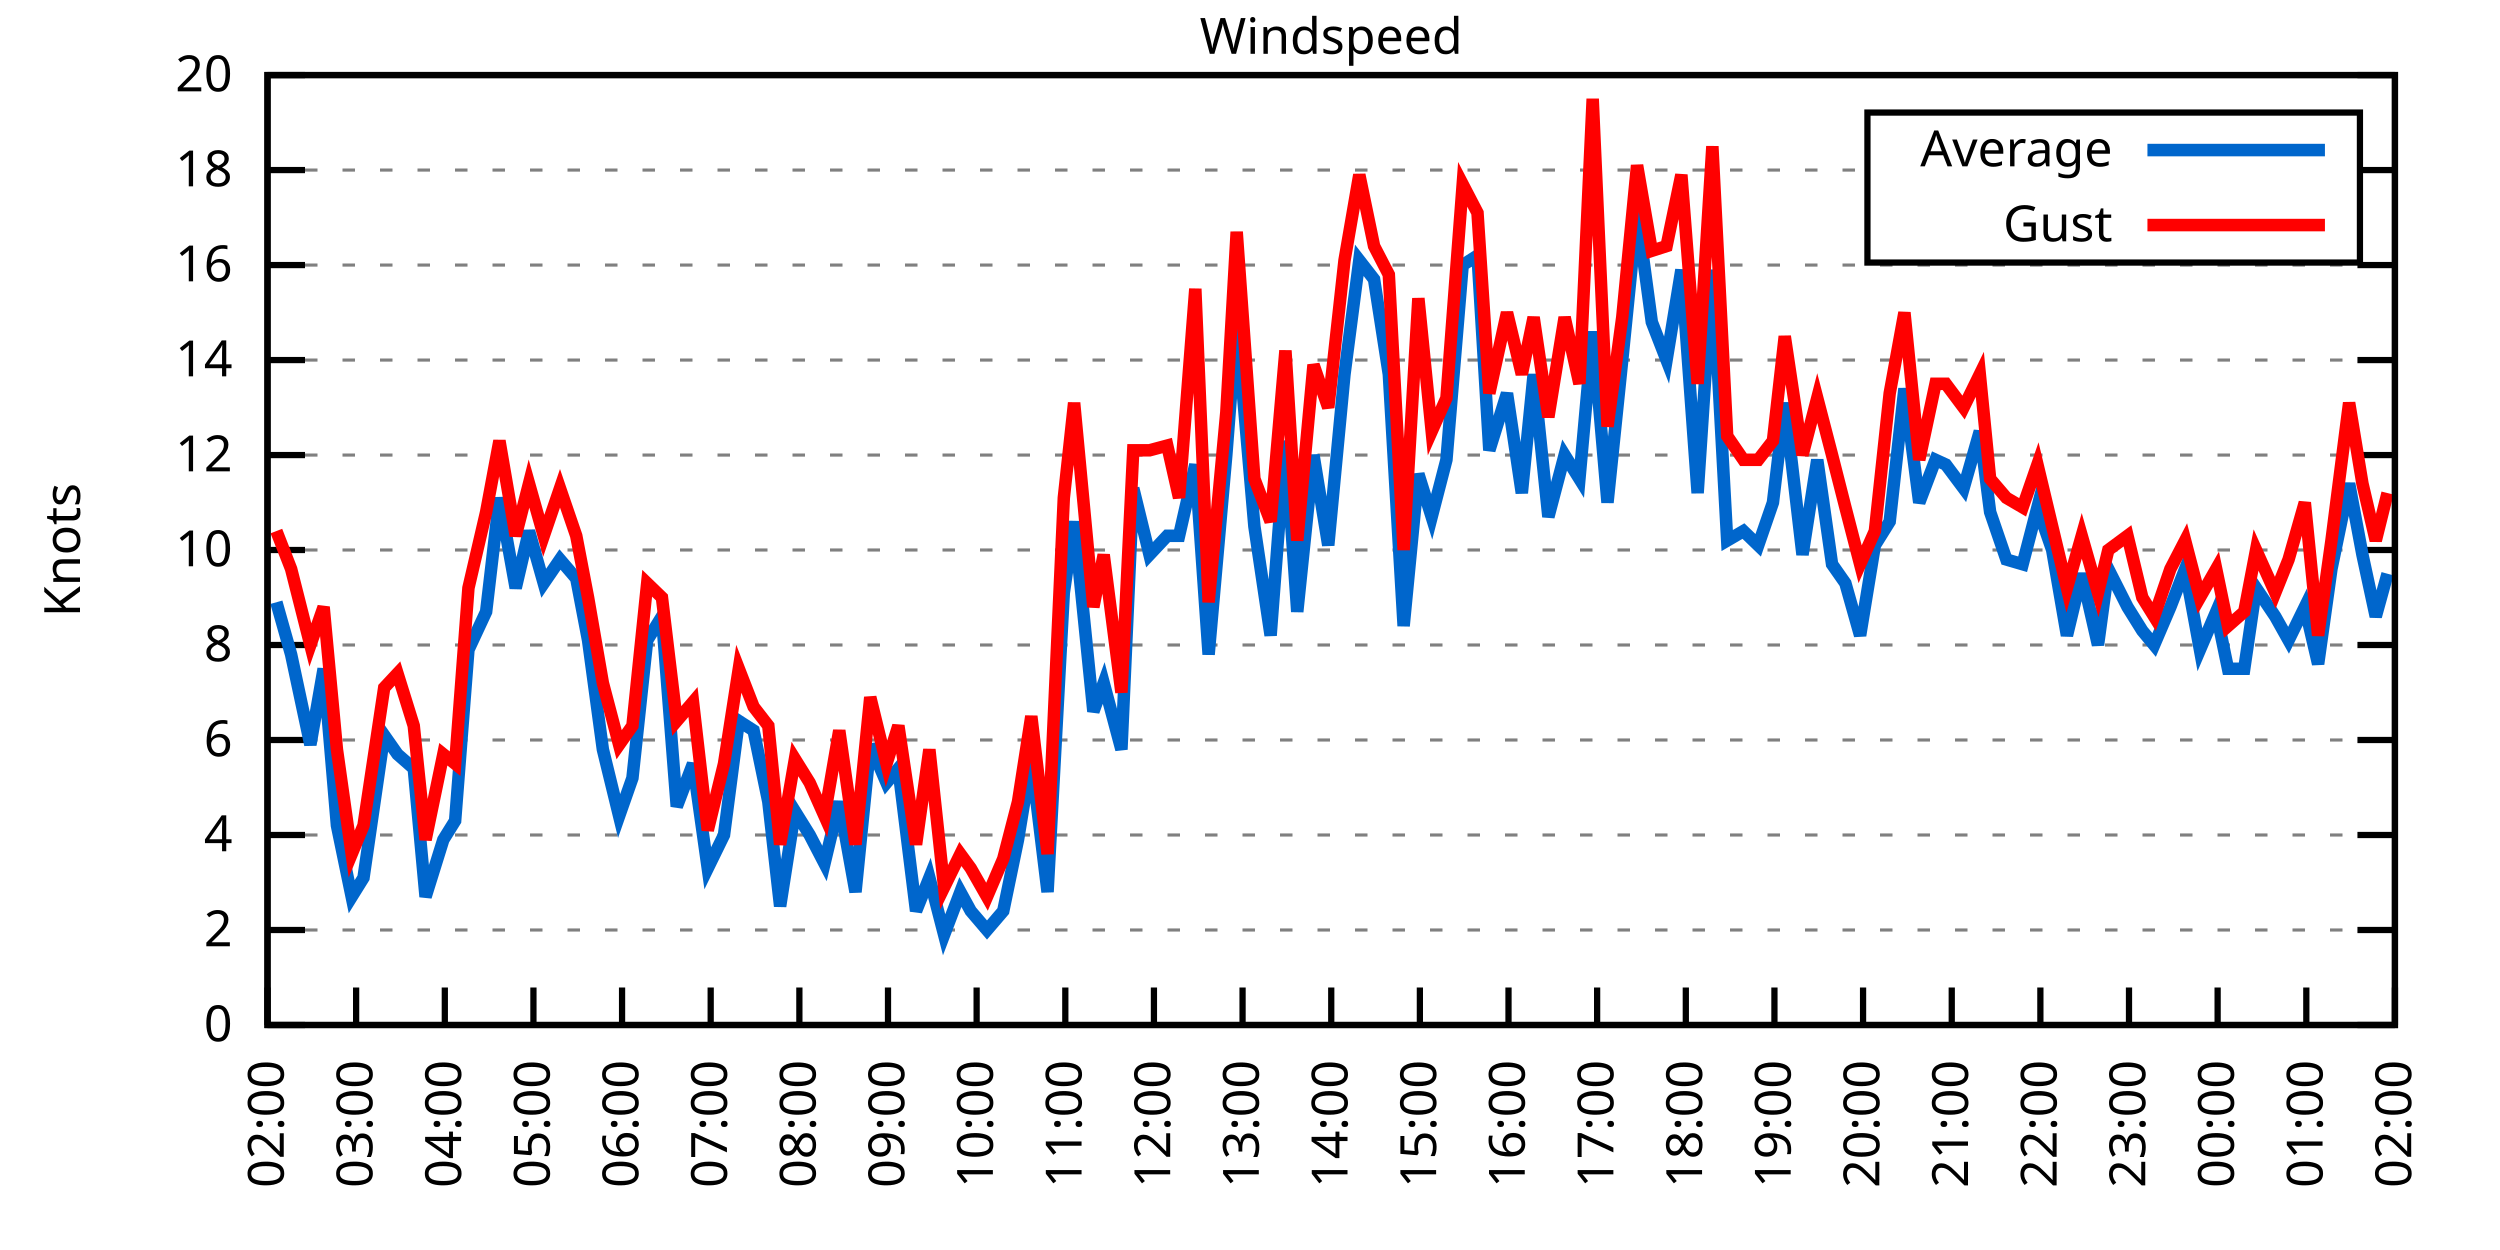
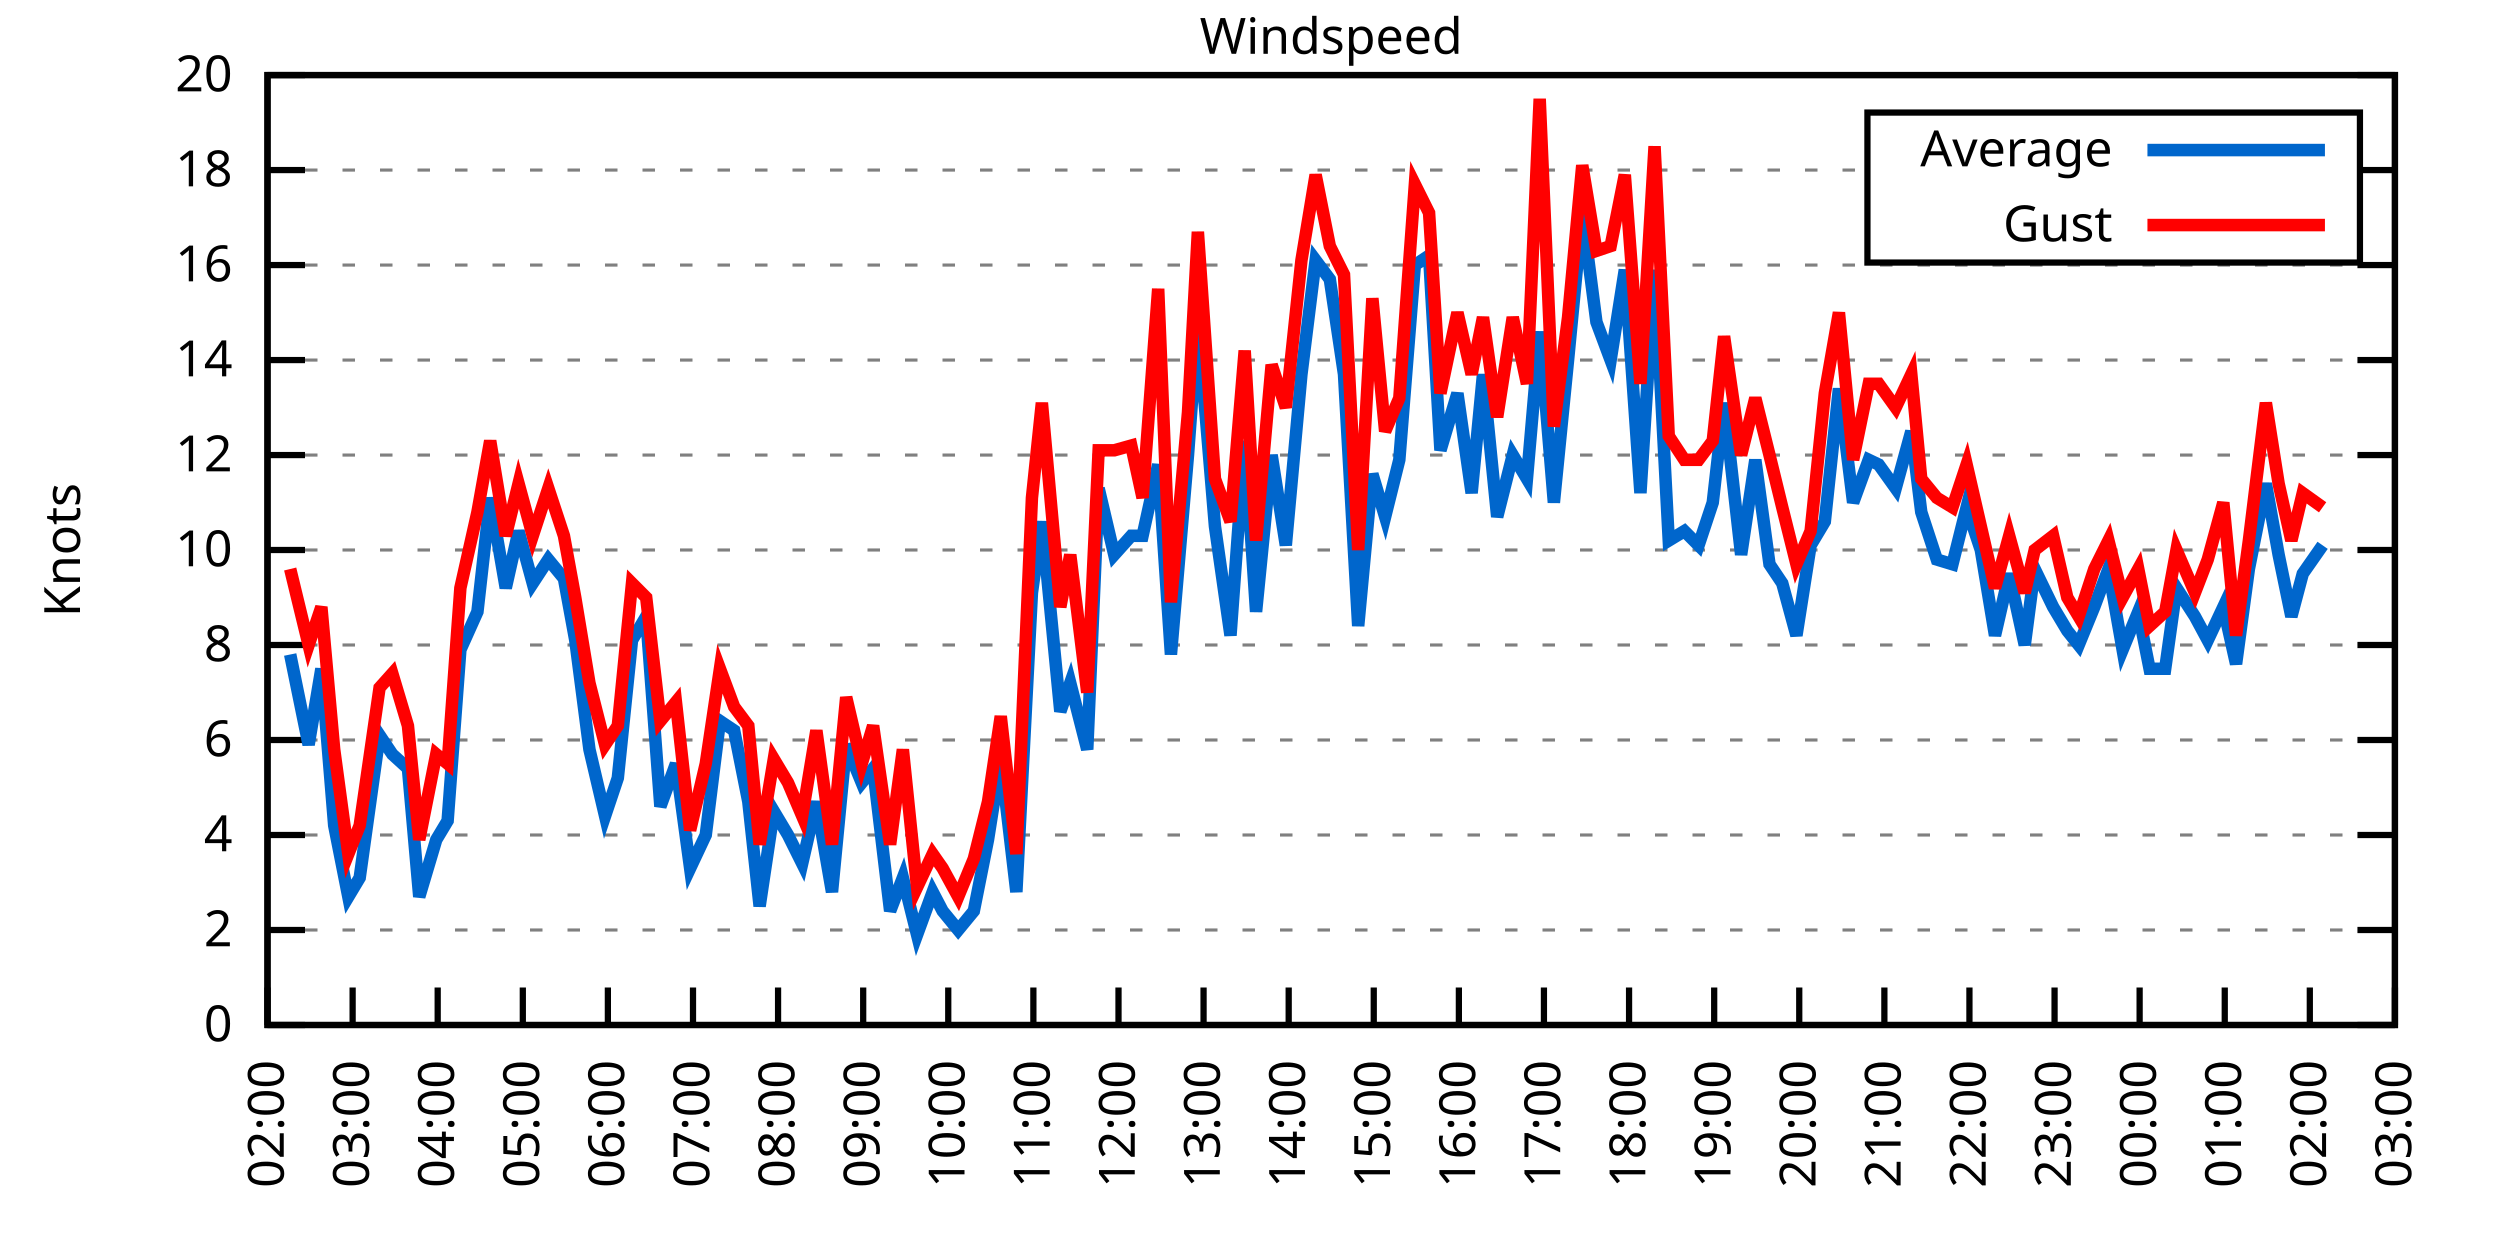
<svg xmlns="http://www.w3.org/2000/svg" xmlns:xlink="http://www.w3.org/1999/xlink" width="400" height="200" viewBox="0 0 400 200">
  <g id="gnuplot_canvas">
    <rect x="0" y="0" width="400" height="200" fill="none" />
    <defs>
      <circle id="gpDot" r="0.5" stroke-width="0.5" stroke="currentColor" />
      <path id="gpPt0" stroke-width="0.333" stroke="currentColor" d="M-1,0 h2 M0,-1 v2" />
      <path id="gpPt1" stroke-width="0.333" stroke="currentColor" d="M-1,-1 L1,1 M1,-1 L-1,1" />
      <path id="gpPt2" stroke-width="0.333" stroke="currentColor" d="M-1,0 L1,0 M0,-1 L0,1 M-1,-1 L1,1 M-1,1 L1,-1" />
      <rect id="gpPt3" stroke-width="0.333" stroke="currentColor" x="-1" y="-1" width="2" height="2" />
      <rect id="gpPt4" stroke-width="0.333" stroke="currentColor" fill="currentColor" x="-1" y="-1" width="2" height="2" />
      <circle id="gpPt5" stroke-width="0.333" stroke="currentColor" cx="0" cy="0" r="1" />
      <use xlink:href="#gpPt5" id="gpPt6" fill="currentColor" stroke="none" />
      <path id="gpPt7" stroke-width="0.333" stroke="currentColor" d="M0,-1.33 L-1.33,0.67 L1.33,0.67 z" />
      <use xlink:href="#gpPt7" id="gpPt8" fill="currentColor" stroke="none" />
      <use xlink:href="#gpPt7" id="gpPt9" stroke="currentColor" transform="rotate(180)" />
      <use xlink:href="#gpPt9" id="gpPt10" fill="currentColor" stroke="none" />
      <use xlink:href="#gpPt3" id="gpPt11" stroke="currentColor" transform="rotate(45)" />
      <use xlink:href="#gpPt11" id="gpPt12" fill="currentColor" stroke="none" />
      <path id="gpPt13" stroke-width="0.333" stroke="currentColor" d="M0,1.330 L1.265,0.411 L0.782,-1.067 L-0.782,-1.076 L-1.265,0.411 z" />
      <use xlink:href="#gpPt13" id="gpPt14" fill="currentColor" stroke="none" />
      <filter id="textbox" filterUnits="objectBoundingBox" x="0" y="0" height="1" width="1">
        <feFlood flood-color="white" flood-opacity="1" result="bgnd" />
        <feComposite in="SourceGraphic" in2="bgnd" operator="atop" />
      </filter>
      <filter id="greybox" filterUnits="objectBoundingBox" x="0" y="0" height="1" width="1">
        <feFlood flood-color="lightgrey" flood-opacity="1" result="grey" />
        <feComposite in="SourceGraphic" in2="grey" operator="atop" />
      </filter>
    </defs>
    <g fill="none" color="white" stroke="currentColor" stroke-width="1.00" stroke-linecap="butt" stroke-linejoin="miter">
</g>
    <g fill="none" color="black" stroke="currentColor" stroke-width="1.00" stroke-linecap="butt" stroke-linejoin="miter">
      <g stroke="none" shape-rendering="crispEdges">
        <polygon fill="rgb(255, 255, 255)" points="42.80,164.00 383.18,164.00 383.18,12.02 42.80,12.02 " />
      </g>
    </g>
    <g fill="none" color="black" stroke="currentColor" stroke-width="1.00" stroke-linecap="butt" stroke-linejoin="miter">
</g>
    <g fill="none" color="black" stroke="black" stroke-width="0.50" stroke-linecap="butt" stroke-linejoin="miter">
</g>
    <g fill="none" color="gray" stroke="currentColor" stroke-width="0.50" stroke-linecap="butt" stroke-linejoin="miter">
      <path stroke="gray" stroke-dasharray="2,4" class="gridline" d="M42.80,164.00 L383.19,164.00  " />
    </g>
    <g fill="none" color="gray" stroke="gray" stroke-width="1.00" stroke-linecap="butt" stroke-linejoin="miter">
</g>
    <g fill="none" color="black" stroke="currentColor" stroke-width="1.00" stroke-linecap="butt" stroke-linejoin="miter">
      <path stroke="black" d="M42.80,164.00 L48.80,164.00 M383.19,164.00 L377.19,164.00  " />
      <g transform="translate(37.20,166.60)" stroke="none" fill="black" font-family="Sans" font-size="8.00" text-anchor="end">
        <text>
          <tspan font-family="Sans"> 0</tspan>
        </text>
      </g>
    </g>
    <g fill="none" color="black" stroke="currentColor" stroke-width="1.00" stroke-linecap="butt" stroke-linejoin="miter">
</g>
    <g fill="none" color="black" stroke="black" stroke-width="0.50" stroke-linecap="butt" stroke-linejoin="miter">
</g>
    <g fill="none" color="gray" stroke="currentColor" stroke-width="0.50" stroke-linecap="butt" stroke-linejoin="miter">
      <path stroke="gray" stroke-dasharray="2,4" class="gridline" d="M42.80,148.80 L383.19,148.80  " />
    </g>
    <g fill="none" color="gray" stroke="gray" stroke-width="1.00" stroke-linecap="butt" stroke-linejoin="miter">
</g>
    <g fill="none" color="black" stroke="currentColor" stroke-width="1.00" stroke-linecap="butt" stroke-linejoin="miter">
      <path stroke="black" d="M42.80,148.80 L48.80,148.80 M383.19,148.80 L377.19,148.80  " />
      <g transform="translate(37.20,151.40)" stroke="none" fill="black" font-family="Sans" font-size="8.00" text-anchor="end">
        <text>
          <tspan font-family="Sans"> 2</tspan>
        </text>
      </g>
    </g>
    <g fill="none" color="black" stroke="currentColor" stroke-width="1.00" stroke-linecap="butt" stroke-linejoin="miter">
</g>
    <g fill="none" color="black" stroke="black" stroke-width="0.50" stroke-linecap="butt" stroke-linejoin="miter">
</g>
    <g fill="none" color="gray" stroke="currentColor" stroke-width="0.50" stroke-linecap="butt" stroke-linejoin="miter">
      <path stroke="gray" stroke-dasharray="2,4" class="gridline" d="M42.80,133.60 L383.19,133.60  " />
    </g>
    <g fill="none" color="gray" stroke="gray" stroke-width="1.00" stroke-linecap="butt" stroke-linejoin="miter">
</g>
    <g fill="none" color="black" stroke="currentColor" stroke-width="1.00" stroke-linecap="butt" stroke-linejoin="miter">
      <path stroke="black" d="M42.80,133.60 L48.80,133.60 M383.19,133.60 L377.19,133.60  " />
      <g transform="translate(37.20,136.20)" stroke="none" fill="black" font-family="Sans" font-size="8.00" text-anchor="end">
        <text>
          <tspan font-family="Sans"> 4</tspan>
        </text>
      </g>
    </g>
    <g fill="none" color="black" stroke="currentColor" stroke-width="1.00" stroke-linecap="butt" stroke-linejoin="miter">
</g>
    <g fill="none" color="black" stroke="black" stroke-width="0.50" stroke-linecap="butt" stroke-linejoin="miter">
</g>
    <g fill="none" color="gray" stroke="currentColor" stroke-width="0.50" stroke-linecap="butt" stroke-linejoin="miter">
      <path stroke="gray" stroke-dasharray="2,4" class="gridline" d="M42.80,118.40 L383.19,118.40  " />
    </g>
    <g fill="none" color="gray" stroke="gray" stroke-width="1.00" stroke-linecap="butt" stroke-linejoin="miter">
</g>
    <g fill="none" color="black" stroke="currentColor" stroke-width="1.00" stroke-linecap="butt" stroke-linejoin="miter">
      <path stroke="black" d="M42.80,118.40 L48.80,118.40 M383.19,118.40 L377.19,118.40  " />
      <g transform="translate(37.20,121.00)" stroke="none" fill="black" font-family="Sans" font-size="8.00" text-anchor="end">
        <text>
          <tspan font-family="Sans"> 6</tspan>
        </text>
      </g>
    </g>
    <g fill="none" color="black" stroke="currentColor" stroke-width="1.00" stroke-linecap="butt" stroke-linejoin="miter">
</g>
    <g fill="none" color="black" stroke="black" stroke-width="0.50" stroke-linecap="butt" stroke-linejoin="miter">
</g>
    <g fill="none" color="gray" stroke="currentColor" stroke-width="0.50" stroke-linecap="butt" stroke-linejoin="miter">
      <path stroke="gray" stroke-dasharray="2,4" class="gridline" d="M42.80,103.20 L383.19,103.20  " />
    </g>
    <g fill="none" color="gray" stroke="gray" stroke-width="1.00" stroke-linecap="butt" stroke-linejoin="miter">
</g>
    <g fill="none" color="black" stroke="currentColor" stroke-width="1.00" stroke-linecap="butt" stroke-linejoin="miter">
      <path stroke="black" d="M42.80,103.20 L48.80,103.20 M383.19,103.20 L377.19,103.20  " />
      <g transform="translate(37.20,105.80)" stroke="none" fill="black" font-family="Sans" font-size="8.00" text-anchor="end">
        <text>
          <tspan font-family="Sans"> 8</tspan>
        </text>
      </g>
    </g>
    <g fill="none" color="black" stroke="currentColor" stroke-width="1.00" stroke-linecap="butt" stroke-linejoin="miter">
</g>
    <g fill="none" color="black" stroke="black" stroke-width="0.50" stroke-linecap="butt" stroke-linejoin="miter">
</g>
    <g fill="none" color="gray" stroke="currentColor" stroke-width="0.50" stroke-linecap="butt" stroke-linejoin="miter">
      <path stroke="gray" stroke-dasharray="2,4" class="gridline" d="M42.80,88.00 L383.19,88.00  " />
    </g>
    <g fill="none" color="gray" stroke="gray" stroke-width="1.00" stroke-linecap="butt" stroke-linejoin="miter">
</g>
    <g fill="none" color="black" stroke="currentColor" stroke-width="1.00" stroke-linecap="butt" stroke-linejoin="miter">
      <path stroke="black" d="M42.80,88.00 L48.80,88.00 M383.19,88.00 L377.19,88.00  " />
      <g transform="translate(37.20,90.60)" stroke="none" fill="black" font-family="Sans" font-size="8.00" text-anchor="end">
        <text>
          <tspan font-family="Sans"> 10</tspan>
        </text>
      </g>
    </g>
    <g fill="none" color="black" stroke="currentColor" stroke-width="1.00" stroke-linecap="butt" stroke-linejoin="miter">
</g>
    <g fill="none" color="black" stroke="black" stroke-width="0.50" stroke-linecap="butt" stroke-linejoin="miter">
</g>
    <g fill="none" color="gray" stroke="currentColor" stroke-width="0.50" stroke-linecap="butt" stroke-linejoin="miter">
      <path stroke="gray" stroke-dasharray="2,4" class="gridline" d="M42.80,72.81 L383.19,72.81  " />
    </g>
    <g fill="none" color="gray" stroke="gray" stroke-width="1.00" stroke-linecap="butt" stroke-linejoin="miter">
</g>
    <g fill="none" color="black" stroke="currentColor" stroke-width="1.00" stroke-linecap="butt" stroke-linejoin="miter">
      <path stroke="black" d="M42.80,72.81 L48.80,72.81 M383.19,72.81 L377.19,72.81  " />
      <g transform="translate(37.20,75.41)" stroke="none" fill="black" font-family="Sans" font-size="8.00" text-anchor="end">
        <text>
          <tspan font-family="Sans"> 12</tspan>
        </text>
      </g>
    </g>
    <g fill="none" color="black" stroke="currentColor" stroke-width="1.00" stroke-linecap="butt" stroke-linejoin="miter">
</g>
    <g fill="none" color="black" stroke="black" stroke-width="0.50" stroke-linecap="butt" stroke-linejoin="miter">
</g>
    <g fill="none" color="gray" stroke="currentColor" stroke-width="0.50" stroke-linecap="butt" stroke-linejoin="miter">
      <path stroke="gray" stroke-dasharray="2,4" class="gridline" d="M42.80,57.61 L383.19,57.61  " />
    </g>
    <g fill="none" color="gray" stroke="gray" stroke-width="1.00" stroke-linecap="butt" stroke-linejoin="miter">
</g>
    <g fill="none" color="black" stroke="currentColor" stroke-width="1.00" stroke-linecap="butt" stroke-linejoin="miter">
      <path stroke="black" d="M42.80,57.61 L48.80,57.61 M383.19,57.61 L377.19,57.61  " />
      <g transform="translate(37.20,60.21)" stroke="none" fill="black" font-family="Sans" font-size="8.00" text-anchor="end">
        <text>
          <tspan font-family="Sans"> 14</tspan>
        </text>
      </g>
    </g>
    <g fill="none" color="black" stroke="currentColor" stroke-width="1.00" stroke-linecap="butt" stroke-linejoin="miter">
</g>
    <g fill="none" color="black" stroke="black" stroke-width="0.50" stroke-linecap="butt" stroke-linejoin="miter">
</g>
    <g fill="none" color="gray" stroke="currentColor" stroke-width="0.50" stroke-linecap="butt" stroke-linejoin="miter">
      <path stroke="gray" stroke-dasharray="2,4" class="gridline" d="M42.80,42.41 L383.19,42.41  " />
    </g>
    <g fill="none" color="gray" stroke="gray" stroke-width="1.00" stroke-linecap="butt" stroke-linejoin="miter">
</g>
    <g fill="none" color="black" stroke="currentColor" stroke-width="1.00" stroke-linecap="butt" stroke-linejoin="miter">
      <path stroke="black" d="M42.80,42.41 L48.80,42.41 M383.19,42.41 L377.19,42.41  " />
      <g transform="translate(37.20,45.01)" stroke="none" fill="black" font-family="Sans" font-size="8.00" text-anchor="end">
        <text>
          <tspan font-family="Sans"> 16</tspan>
        </text>
      </g>
    </g>
    <g fill="none" color="black" stroke="currentColor" stroke-width="1.00" stroke-linecap="butt" stroke-linejoin="miter">
</g>
    <g fill="none" color="black" stroke="black" stroke-width="0.50" stroke-linecap="butt" stroke-linejoin="miter">
</g>
    <g fill="none" color="gray" stroke="currentColor" stroke-width="0.50" stroke-linecap="butt" stroke-linejoin="miter">
      <path stroke="gray" stroke-dasharray="2,4" class="gridline" d="M42.80,27.21 L298.79,27.21 M377.59,27.21 L383.19,27.21  " />
    </g>
    <g fill="none" color="gray" stroke="gray" stroke-width="1.00" stroke-linecap="butt" stroke-linejoin="miter">
</g>
    <g fill="none" color="black" stroke="currentColor" stroke-width="1.00" stroke-linecap="butt" stroke-linejoin="miter">
      <path stroke="black" d="M42.80,27.21 L48.80,27.21 M383.19,27.21 L377.19,27.21  " />
      <g transform="translate(37.20,29.81)" stroke="none" fill="black" font-family="Sans" font-size="8.00" text-anchor="end">
        <text>
          <tspan font-family="Sans"> 18</tspan>
        </text>
      </g>
    </g>
    <g fill="none" color="black" stroke="currentColor" stroke-width="1.00" stroke-linecap="butt" stroke-linejoin="miter">
</g>
    <g fill="none" color="black" stroke="black" stroke-width="0.50" stroke-linecap="butt" stroke-linejoin="miter">
</g>
    <g fill="none" color="gray" stroke="currentColor" stroke-width="0.50" stroke-linecap="butt" stroke-linejoin="miter">
      <path stroke="gray" stroke-dasharray="2,4" class="gridline" d="M42.80,12.01 L383.19,12.01  " />
    </g>
    <g fill="none" color="gray" stroke="gray" stroke-width="1.00" stroke-linecap="butt" stroke-linejoin="miter">
</g>
    <g fill="none" color="black" stroke="currentColor" stroke-width="1.00" stroke-linecap="butt" stroke-linejoin="miter">
      <path stroke="black" d="M42.80,12.01 L48.80,12.01 M383.19,12.01 L377.19,12.01  " />
      <g transform="translate(37.20,14.61)" stroke="none" fill="black" font-family="Sans" font-size="8.00" text-anchor="end">
        <text>
          <tspan font-family="Sans"> 20</tspan>
        </text>
      </g>
    </g>
    <g fill="none" color="black" stroke="currentColor" stroke-width="1.00" stroke-linecap="butt" stroke-linejoin="miter">
      <path stroke="black" d="M42.80,164.00 L42.80,158.00  " />
      <g transform="translate(45.40,169.60) rotate(270.00)" stroke="none" fill="black" font-family="Sans" font-size="8.00" text-anchor="end">
        <text>
          <tspan font-family="Sans">02:00</tspan>
        </text>
      </g>
    </g>
    <g fill="none" color="black" stroke="currentColor" stroke-width="1.00" stroke-linecap="butt" stroke-linejoin="miter">
-       <path stroke="black" d="M56.98,164.00 L56.98,158.00  " />
-       <g transform="translate(59.58,169.60) rotate(270.00)" stroke="none" fill="black" font-family="Sans" font-size="8.00" text-anchor="end">
+       <path stroke="black" d="M56.42,164.00 L56.42,158.00  " />
+       <g transform="translate(59.02,169.60) rotate(270.00)" stroke="none" fill="black" font-family="Sans" font-size="8.00" text-anchor="end">
        <text>
          <tspan font-family="Sans">03:00</tspan>
        </text>
      </g>
    </g>
    <g fill="none" color="black" stroke="currentColor" stroke-width="1.00" stroke-linecap="butt" stroke-linejoin="miter">
-       <path stroke="black" d="M71.17,164.00 L71.17,158.00  " />
-       <g transform="translate(73.77,169.60) rotate(270.00)" stroke="none" fill="black" font-family="Sans" font-size="8.00" text-anchor="end">
+       <path stroke="black" d="M70.03,164.00 L70.03,158.00  " />
+       <g transform="translate(72.63,169.60) rotate(270.00)" stroke="none" fill="black" font-family="Sans" font-size="8.00" text-anchor="end">
        <text>
          <tspan font-family="Sans">04:00</tspan>
        </text>
      </g>
    </g>
    <g fill="none" color="black" stroke="currentColor" stroke-width="1.00" stroke-linecap="butt" stroke-linejoin="miter">
-       <path stroke="black" d="M85.35,164.00 L85.35,158.00  " />
-       <g transform="translate(87.95,169.60) rotate(270.00)" stroke="none" fill="black" font-family="Sans" font-size="8.00" text-anchor="end">
+       <path stroke="black" d="M83.65,164.00 L83.65,158.00  " />
+       <g transform="translate(86.25,169.60) rotate(270.00)" stroke="none" fill="black" font-family="Sans" font-size="8.00" text-anchor="end">
        <text>
          <tspan font-family="Sans">05:00</tspan>
        </text>
      </g>
    </g>
    <g fill="none" color="black" stroke="currentColor" stroke-width="1.00" stroke-linecap="butt" stroke-linejoin="miter">
-       <path stroke="black" d="M99.53,164.00 L99.53,158.00  " />
-       <g transform="translate(102.13,169.60) rotate(270.00)" stroke="none" fill="black" font-family="Sans" font-size="8.00" text-anchor="end">
+       <path stroke="black" d="M97.26,164.00 L97.26,158.00  " />
+       <g transform="translate(99.86,169.60) rotate(270.00)" stroke="none" fill="black" font-family="Sans" font-size="8.00" text-anchor="end">
        <text>
          <tspan font-family="Sans">06:00</tspan>
        </text>
      </g>
    </g>
    <g fill="none" color="black" stroke="currentColor" stroke-width="1.00" stroke-linecap="butt" stroke-linejoin="miter">
-       <path stroke="black" d="M113.71,164.00 L113.71,158.00  " />
-       <g transform="translate(116.31,169.60) rotate(270.00)" stroke="none" fill="black" font-family="Sans" font-size="8.00" text-anchor="end">
+       <path stroke="black" d="M110.88,164.00 L110.88,158.00  " />
+       <g transform="translate(113.48,169.60) rotate(270.00)" stroke="none" fill="black" font-family="Sans" font-size="8.00" text-anchor="end">
        <text>
          <tspan font-family="Sans">07:00</tspan>
        </text>
      </g>
    </g>
    <g fill="none" color="black" stroke="currentColor" stroke-width="1.00" stroke-linecap="butt" stroke-linejoin="miter">
-       <path stroke="black" d="M127.90,164.00 L127.90,158.00  " />
-       <g transform="translate(130.50,169.60) rotate(270.00)" stroke="none" fill="black" font-family="Sans" font-size="8.00" text-anchor="end">
+       <path stroke="black" d="M124.49,164.00 L124.49,158.00  " />
+       <g transform="translate(127.09,169.60) rotate(270.00)" stroke="none" fill="black" font-family="Sans" font-size="8.00" text-anchor="end">
        <text>
          <tspan font-family="Sans">08:00</tspan>
        </text>
      </g>
    </g>
    <g fill="none" color="black" stroke="currentColor" stroke-width="1.00" stroke-linecap="butt" stroke-linejoin="miter">
-       <path stroke="black" d="M142.08,164.00 L142.08,158.00  " />
-       <g transform="translate(144.68,169.60) rotate(270.00)" stroke="none" fill="black" font-family="Sans" font-size="8.00" text-anchor="end">
+       <path stroke="black" d="M138.11,164.00 L138.11,158.00  " />
+       <g transform="translate(140.71,169.60) rotate(270.00)" stroke="none" fill="black" font-family="Sans" font-size="8.00" text-anchor="end">
        <text>
          <tspan font-family="Sans">09:00</tspan>
        </text>
      </g>
    </g>
    <g fill="none" color="black" stroke="currentColor" stroke-width="1.00" stroke-linecap="butt" stroke-linejoin="miter">
-       <path stroke="black" d="M156.26,164.00 L156.26,158.00  " />
-       <g transform="translate(158.86,169.60) rotate(270.00)" stroke="none" fill="black" font-family="Sans" font-size="8.00" text-anchor="end">
+       <path stroke="black" d="M151.72,164.00 L151.72,158.00  " />
+       <g transform="translate(154.32,169.60) rotate(270.00)" stroke="none" fill="black" font-family="Sans" font-size="8.00" text-anchor="end">
        <text>
          <tspan font-family="Sans">10:00</tspan>
        </text>
      </g>
    </g>
    <g fill="none" color="black" stroke="currentColor" stroke-width="1.00" stroke-linecap="butt" stroke-linejoin="miter">
-       <path stroke="black" d="M170.45,164.00 L170.45,158.00  " />
-       <g transform="translate(173.05,169.60) rotate(270.00)" stroke="none" fill="black" font-family="Sans" font-size="8.00" text-anchor="end">
+       <path stroke="black" d="M165.34,164.00 L165.34,158.00  " />
+       <g transform="translate(167.94,169.60) rotate(270.00)" stroke="none" fill="black" font-family="Sans" font-size="8.00" text-anchor="end">
        <text>
          <tspan font-family="Sans">11:00</tspan>
        </text>
      </g>
    </g>
    <g fill="none" color="black" stroke="currentColor" stroke-width="1.00" stroke-linecap="butt" stroke-linejoin="miter">
-       <path stroke="black" d="M184.63,164.00 L184.63,158.00  " />
-       <g transform="translate(187.23,169.60) rotate(270.00)" stroke="none" fill="black" font-family="Sans" font-size="8.00" text-anchor="end">
+       <path stroke="black" d="M178.96,164.00 L178.96,158.00  " />
+       <g transform="translate(181.56,169.60) rotate(270.00)" stroke="none" fill="black" font-family="Sans" font-size="8.00" text-anchor="end">
        <text>
          <tspan font-family="Sans">12:00</tspan>
        </text>
      </g>
    </g>
    <g fill="none" color="black" stroke="currentColor" stroke-width="1.00" stroke-linecap="butt" stroke-linejoin="miter">
-       <path stroke="black" d="M198.81,164.00 L198.81,158.00  " />
-       <g transform="translate(201.41,169.60) rotate(270.00)" stroke="none" fill="black" font-family="Sans" font-size="8.00" text-anchor="end">
+       <path stroke="black" d="M192.57,164.00 L192.57,158.00  " />
+       <g transform="translate(195.17,169.60) rotate(270.00)" stroke="none" fill="black" font-family="Sans" font-size="8.00" text-anchor="end">
        <text>
          <tspan font-family="Sans">13:00</tspan>
        </text>
      </g>
    </g>
    <g fill="none" color="black" stroke="currentColor" stroke-width="1.00" stroke-linecap="butt" stroke-linejoin="miter">
-       <path stroke="black" d="M213.00,164.00 L213.00,158.00  " />
-       <g transform="translate(215.60,169.60) rotate(270.00)" stroke="none" fill="black" font-family="Sans" font-size="8.00" text-anchor="end">
+       <path stroke="black" d="M206.19,164.00 L206.19,158.00  " />
+       <g transform="translate(208.79,169.60) rotate(270.00)" stroke="none" fill="black" font-family="Sans" font-size="8.00" text-anchor="end">
        <text>
          <tspan font-family="Sans">14:00</tspan>
        </text>
      </g>
    </g>
    <g fill="none" color="black" stroke="currentColor" stroke-width="1.00" stroke-linecap="butt" stroke-linejoin="miter">
-       <path stroke="black" d="M227.18,164.00 L227.18,158.00  " />
-       <g transform="translate(229.78,169.60) rotate(270.00)" stroke="none" fill="black" font-family="Sans" font-size="8.00" text-anchor="end">
+       <path stroke="black" d="M219.80,164.00 L219.80,158.00  " />
+       <g transform="translate(222.40,169.60) rotate(270.00)" stroke="none" fill="black" font-family="Sans" font-size="8.00" text-anchor="end">
        <text>
          <tspan font-family="Sans">15:00</tspan>
        </text>
      </g>
    </g>
    <g fill="none" color="black" stroke="currentColor" stroke-width="1.00" stroke-linecap="butt" stroke-linejoin="miter">
-       <path stroke="black" d="M241.36,164.00 L241.36,158.00  " />
-       <g transform="translate(243.96,169.60) rotate(270.00)" stroke="none" fill="black" font-family="Sans" font-size="8.00" text-anchor="end">
+       <path stroke="black" d="M233.42,164.00 L233.42,158.00  " />
+       <g transform="translate(236.02,169.60) rotate(270.00)" stroke="none" fill="black" font-family="Sans" font-size="8.00" text-anchor="end">
        <text>
          <tspan font-family="Sans">16:00</tspan>
        </text>
      </g>
    </g>
    <g fill="none" color="black" stroke="currentColor" stroke-width="1.00" stroke-linecap="butt" stroke-linejoin="miter">
-       <path stroke="black" d="M255.54,164.00 L255.54,158.00  " />
-       <g transform="translate(258.14,169.60) rotate(270.00)" stroke="none" fill="black" font-family="Sans" font-size="8.00" text-anchor="end">
+       <path stroke="black" d="M247.03,164.00 L247.03,158.00  " />
+       <g transform="translate(249.63,169.60) rotate(270.00)" stroke="none" fill="black" font-family="Sans" font-size="8.00" text-anchor="end">
        <text>
          <tspan font-family="Sans">17:00</tspan>
        </text>
      </g>
    </g>
    <g fill="none" color="black" stroke="currentColor" stroke-width="1.00" stroke-linecap="butt" stroke-linejoin="miter">
-       <path stroke="black" d="M269.73,164.00 L269.73,158.00  " />
-       <g transform="translate(272.33,169.60) rotate(270.00)" stroke="none" fill="black" font-family="Sans" font-size="8.00" text-anchor="end">
+       <path stroke="black" d="M260.65,164.00 L260.65,158.00  " />
+       <g transform="translate(263.25,169.60) rotate(270.00)" stroke="none" fill="black" font-family="Sans" font-size="8.00" text-anchor="end">
        <text>
          <tspan font-family="Sans">18:00</tspan>
        </text>
      </g>
    </g>
    <g fill="none" color="black" stroke="currentColor" stroke-width="1.00" stroke-linecap="butt" stroke-linejoin="miter">
-       <path stroke="black" d="M283.91,164.00 L283.91,158.00  " />
-       <g transform="translate(286.51,169.60) rotate(270.00)" stroke="none" fill="black" font-family="Sans" font-size="8.00" text-anchor="end">
+       <path stroke="black" d="M274.27,164.00 L274.27,158.00  " />
+       <g transform="translate(276.87,169.60) rotate(270.00)" stroke="none" fill="black" font-family="Sans" font-size="8.00" text-anchor="end">
        <text>
          <tspan font-family="Sans">19:00</tspan>
        </text>
      </g>
    </g>
    <g fill="none" color="black" stroke="currentColor" stroke-width="1.00" stroke-linecap="butt" stroke-linejoin="miter">
-       <path stroke="black" d="M298.09,164.00 L298.09,158.00  " />
-       <g transform="translate(300.69,169.60) rotate(270.00)" stroke="none" fill="black" font-family="Sans" font-size="8.00" text-anchor="end">
+       <path stroke="black" d="M287.88,164.00 L287.88,158.00  " />
+       <g transform="translate(290.48,169.60) rotate(270.00)" stroke="none" fill="black" font-family="Sans" font-size="8.00" text-anchor="end">
        <text>
          <tspan font-family="Sans">20:00</tspan>
        </text>
      </g>
    </g>
    <g fill="none" color="black" stroke="currentColor" stroke-width="1.00" stroke-linecap="butt" stroke-linejoin="miter">
-       <path stroke="black" d="M312.28,164.00 L312.28,158.00  " />
-       <g transform="translate(314.88,169.60) rotate(270.00)" stroke="none" fill="black" font-family="Sans" font-size="8.00" text-anchor="end">
+       <path stroke="black" d="M301.50,164.00 L301.50,158.00  " />
+       <g transform="translate(304.10,169.60) rotate(270.00)" stroke="none" fill="black" font-family="Sans" font-size="8.00" text-anchor="end">
        <text>
          <tspan font-family="Sans">21:00</tspan>
        </text>
      </g>
    </g>
    <g fill="none" color="black" stroke="currentColor" stroke-width="1.00" stroke-linecap="butt" stroke-linejoin="miter">
-       <path stroke="black" d="M326.46,164.00 L326.46,158.00  " />
-       <g transform="translate(329.06,169.60) rotate(270.00)" stroke="none" fill="black" font-family="Sans" font-size="8.00" text-anchor="end">
+       <path stroke="black" d="M315.11,164.00 L315.11,158.00  " />
+       <g transform="translate(317.71,169.60) rotate(270.00)" stroke="none" fill="black" font-family="Sans" font-size="8.00" text-anchor="end">
        <text>
          <tspan font-family="Sans">22:00</tspan>
        </text>
      </g>
    </g>
    <g fill="none" color="black" stroke="currentColor" stroke-width="1.00" stroke-linecap="butt" stroke-linejoin="miter">
-       <path stroke="black" d="M340.64,164.00 L340.64,158.00  " />
-       <g transform="translate(343.24,169.60) rotate(270.00)" stroke="none" fill="black" font-family="Sans" font-size="8.00" text-anchor="end">
+       <path stroke="black" d="M328.73,164.00 L328.73,158.00  " />
+       <g transform="translate(331.33,169.60) rotate(270.00)" stroke="none" fill="black" font-family="Sans" font-size="8.00" text-anchor="end">
        <text>
          <tspan font-family="Sans">23:00</tspan>
        </text>
      </g>
    </g>
    <g fill="none" color="black" stroke="currentColor" stroke-width="1.00" stroke-linecap="butt" stroke-linejoin="miter">
-       <path stroke="black" d="M354.82,164.00 L354.82,158.00  " />
-       <g transform="translate(357.42,169.60) rotate(270.00)" stroke="none" fill="black" font-family="Sans" font-size="8.00" text-anchor="end">
+       <path stroke="black" d="M342.34,164.00 L342.34,158.00  " />
+       <g transform="translate(344.94,169.60) rotate(270.00)" stroke="none" fill="black" font-family="Sans" font-size="8.00" text-anchor="end">
        <text>
          <tspan font-family="Sans">00:00</tspan>
        </text>
      </g>
    </g>
    <g fill="none" color="black" stroke="currentColor" stroke-width="1.00" stroke-linecap="butt" stroke-linejoin="miter">
-       <path stroke="black" d="M369.01,164.00 L369.01,158.00  " />
-       <g transform="translate(371.61,169.60) rotate(270.00)" stroke="none" fill="black" font-family="Sans" font-size="8.00" text-anchor="end">
+       <path stroke="black" d="M355.96,164.00 L355.96,158.00  " />
+       <g transform="translate(358.56,169.60) rotate(270.00)" stroke="none" fill="black" font-family="Sans" font-size="8.00" text-anchor="end">
        <text>
          <tspan font-family="Sans">01:00</tspan>
+         </text>
+       </g>
+     </g>
+     <g fill="none" color="black" stroke="currentColor" stroke-width="1.00" stroke-linecap="butt" stroke-linejoin="miter">
+       <path stroke="black" d="M369.57,164.00 L369.57,158.00  " />
+       <g transform="translate(372.17,169.60) rotate(270.00)" stroke="none" fill="black" font-family="Sans" font-size="8.00" text-anchor="end">
+         <text>
+           <tspan font-family="Sans">02:00</tspan>
        </text>
      </g>
    </g>
    <g fill="none" color="black" stroke="currentColor" stroke-width="1.00" stroke-linecap="butt" stroke-linejoin="miter">
      <path stroke="black" d="M383.19,164.00 L383.19,158.00  " />
      <g transform="translate(385.79,169.60) rotate(270.00)" stroke="none" fill="black" font-family="Sans" font-size="8.00" text-anchor="end">
        <text>
-           <tspan font-family="Sans">02:00</tspan>
+           <tspan font-family="Sans">03:00</tspan>
        </text>
      </g>
    </g>
    <g fill="none" color="black" stroke="currentColor" stroke-width="1.00" stroke-linecap="butt" stroke-linejoin="miter">
</g>
    <g fill="none" color="black" stroke="currentColor" stroke-width="1.00" stroke-linecap="butt" stroke-linejoin="miter">
      <path stroke="black" d="M42.80,12.01 L42.80,164.00 L383.19,164.00 L383.19,12.01 L42.80,12.01 Z  " />
    </g>
    <g fill="none" color="black" stroke="currentColor" stroke-width="1.00" stroke-linecap="butt" stroke-linejoin="miter">
</g>
    <g fill="none" color="black" stroke="currentColor" stroke-width="1.00" stroke-linecap="butt" stroke-linejoin="miter">
      <path stroke="black" d="M298.79,42.01 L298.79,18.01 L377.59,18.01 L377.59,42.01 L298.79,42.01 Z  " />
    </g>
    <g id="Windspeed_plot_1">
      <g fill="none" color="white" stroke="black" stroke-width="2.00" stroke-linecap="butt" stroke-linejoin="miter">
</g>
      <g fill="none" color="black" stroke="currentColor" stroke-width="2.00" stroke-linecap="butt" stroke-linejoin="miter">
        <g transform="translate(337.99,26.61)" stroke="none" fill="black" font-family="Sans" font-size="8.00" text-anchor="end">
          <text>
            <tspan font-family="Sans">Average</tspan>
          </text>
        </g>
      </g>
      <g fill="none" color="black" stroke="currentColor" stroke-width="2.00" stroke-linecap="butt" stroke-linejoin="miter">
-         <path stroke="rgb(  0, 102, 204)" d="M343.59,24.01 L371.99,24.01 M44.22,96.36 L46.58,104.72 L49.66,119.16 L51.78,107.00 L53.91,132.08 L56.27,143.48   L58.16,140.44 L61.47,117.64 L63.60,120.68 L66.20,122.96 L68.09,143.48 L70.93,134.36 L72.82,131.32 L74.95,103.96   L77.78,97.88 L79.91,79.65 L82.51,94.08 L84.64,84.97 L87.00,93.32 L89.60,89.52 L92.20,92.56 L94.09,102.44   L96.46,119.92 L99.06,130.56 L101.19,124.48 L103.55,102.44 L105.91,98.64 L108.28,129.04 L110.88,122.20 L113.24,138.92   L115.84,133.60 L118.21,115.36 L120.57,116.88 L122.93,128.28 L124.82,145.00 L127.19,129.80 L129.55,133.60 L131.92,138.16   L134.28,128.28 L136.88,142.72 L139.24,119.16 L141.84,125.24 L143.74,122.96 L146.57,145.76 L148.70,140.44 L151.06,149.56   L153.66,142.72 L155.32,145.76 L157.92,148.80 L160.52,145.76 L162.88,134.36 L165.01,121.44 L167.61,142.72 L170.21,94.84   L171.86,83.45 L174.94,113.84 L176.59,109.28 L179.43,119.92 L181.32,78.13 L183.92,88.76 L186.76,85.73 L188.65,85.73   L191.25,74.33 L193.38,104.72 L196.21,72.81 L197.87,51.53 L200.70,84.21 L203.30,101.68 L205.67,70.53 L207.56,97.88   L210.16,72.81 L212.52,87.25 L215.12,59.89 L217.49,41.65 L219.85,44.69 L222.21,59.89 L224.58,100.16 L226.94,75.85   L229.07,82.69 L231.43,73.57 L234.03,42.41 L236.40,40.89 L238.29,72.05 L241.12,62.93 L243.49,78.89 L245.38,59.89   L247.74,82.69 L250.34,72.81 L252.71,76.61 L254.83,53.05 L257.20,80.41 L259.56,57.61 L261.93,34.05 L264.29,51.53   L266.65,57.61 L269.02,43.17 L271.62,78.89 L273.98,43.17 L276.35,86.49 L278.95,84.97 L281.31,87.25 L283.67,80.41   L285.56,64.45 L288.40,88.76 L290.76,73.57 L293.13,90.28 L295.26,93.32 L297.62,101.68 L299.98,87.25 L302.35,83.45   L304.71,62.17 L307.08,80.41 L309.68,73.57 L311.33,74.33 L314.17,78.13 L316.77,69.01 L318.42,81.93 L321.02,89.52   L323.62,90.28 L325.99,81.17 L328.35,88.00 L330.71,101.68 L333.08,91.80 L335.68,103.20 L337.33,91.04 L340.40,97.12   L342.77,100.92 L344.66,103.20 L347.26,97.12 L349.62,91.04 L351.99,103.96 L354.59,97.88 L356.48,107.00 L359.08,107.00   L360.97,94.08 L364.04,98.64 L366.17,102.44 L368.77,97.12 L370.90,106.24 L373.03,91.04 L375.86,77.37 L377.99,88.76   L380.12,98.64 L382.01,91.80  " />
+         <path stroke="rgb(  0, 102, 204)" d="M343.59,24.01 L371.99,24.01 M46.43,104.72 L49.38,119.16 L51.42,107.00 L53.47,132.08 L55.73,143.48 L57.55,140.44   L60.73,117.64 L62.77,120.68 L65.27,122.96 L67.08,143.48 L69.80,134.36 L71.62,131.32 L73.66,103.96 L76.39,97.88   L78.43,79.65 L80.92,94.08 L82.97,84.97 L85.24,93.32 L87.73,89.52 L90.23,92.56 L92.04,102.44 L94.31,119.92   L96.81,130.56 L98.85,124.48 L101.12,102.44 L103.39,98.64 L105.66,129.04 L108.15,122.20 L110.42,138.92 L112.92,133.60   L115.19,115.36 L117.46,116.88 L119.73,128.28 L121.54,145.00 L123.81,129.80 L126.08,133.60 L128.35,138.16 L130.62,128.28   L133.12,142.72 L135.39,119.16 L137.88,125.24 L139.70,122.96 L142.42,145.76 L144.46,140.44 L146.73,149.56 L149.23,142.72   L150.82,145.76 L153.31,148.80 L155.81,145.76 L158.08,134.36 L160.12,121.44 L162.62,142.72 L165.11,94.84 L166.70,83.45   L169.65,113.84 L171.24,109.28 L173.96,119.92 L175.78,78.13 L178.28,88.76 L181.00,85.73 L182.81,85.73 L185.31,74.33   L187.35,104.72 L190.08,72.81 L191.66,51.53 L194.39,84.21 L196.88,101.68 L199.15,70.53 L200.97,97.88 L203.46,72.81   L205.73,87.25 L208.23,59.89 L210.50,41.65 L212.77,44.69 L215.04,59.89 L217.31,100.16 L219.58,75.85 L221.62,82.69   L223.89,73.57 L226.38,42.41 L228.65,40.89 L230.47,72.05 L233.19,62.93 L235.46,78.89 L237.28,59.89 L239.55,82.69   L242.04,72.81 L244.31,76.61 L246.35,53.05 L248.62,80.41 L250.89,57.61 L253.16,34.05 L255.43,51.53 L257.70,57.61   L259.97,43.17 L262.47,78.89 L264.73,43.17 L267.00,86.49 L269.50,84.97 L271.77,87.25 L274.04,80.41 L275.85,64.45   L278.58,88.76 L280.85,73.57 L283.12,90.28 L285.16,93.32 L287.43,101.68 L289.70,87.25 L291.97,83.45 L294.23,62.17   L296.50,80.41 L299.00,73.57 L300.59,74.33 L303.31,78.13 L305.81,69.01 L307.40,81.93 L309.89,89.52 L312.39,90.28   L314.66,81.17 L316.93,88.00 L319.20,101.68 L321.47,91.80 L323.96,103.20 L325.55,91.04 L328.50,97.12 L330.77,100.92   L332.59,103.20 L335.08,97.12 L337.35,91.04 L339.62,103.96 L342.12,97.88 L343.93,107.00 L346.43,107.00 L348.24,94.08   L351.19,98.64 L353.24,102.44 L355.73,97.12 L357.77,106.24 L359.82,91.04 L362.54,77.37 L364.58,88.76 L366.62,98.64   L368.44,91.80 L371.62,87.25  " />
      </g>
    </g>
    <g id="Windspeed_plot_2">
      <g fill="none" color="black" stroke="currentColor" stroke-width="2.00" stroke-linecap="butt" stroke-linejoin="miter">
        <g transform="translate(337.99,38.61)" stroke="none" fill="black" font-family="Sans" font-size="8.00" text-anchor="end">
          <text>
            <tspan font-family="Sans">Gust</tspan>
          </text>
        </g>
      </g>
      <g fill="none" color="black" stroke="currentColor" stroke-width="2.00" stroke-linecap="butt" stroke-linejoin="miter">
-         <path stroke="rgb(255,   0,   0)" d="M343.59,36.01 L371.99,36.01 M44.22,84.97 L46.58,91.04 L49.66,103.20 L51.78,97.12 L53.91,119.92 L56.27,136.64   L58.16,132.08 L61.47,110.04 L63.60,107.76 L66.20,116.12 L68.09,134.36 L70.93,120.68 L72.82,122.20 L74.95,94.08   L77.78,81.93 L79.91,70.53 L82.51,85.73 L84.64,77.37 L87.00,85.73 L89.60,78.13 L92.20,85.73 L94.09,95.60   L96.46,109.28 L99.06,119.16 L101.19,116.12 L103.55,93.32 L105.91,95.60 L108.28,115.36 L110.88,112.32 L113.24,132.84   L115.84,122.20 L118.21,107.00 L120.57,113.08 L122.93,116.12 L124.82,135.12 L127.19,121.44 L129.55,125.24 L131.92,130.56   L134.28,116.88 L136.88,135.12 L139.24,111.56 L141.84,122.20 L143.74,116.12 L146.57,135.12 L148.70,119.92 L151.06,141.96   L153.66,136.64 L155.32,138.92 L157.92,143.48 L160.52,137.40 L162.88,128.28 L165.01,114.60 L167.61,136.64 L170.21,79.65   L171.86,64.45 L174.94,97.12 L176.59,88.76 L179.43,110.80 L181.32,72.05 L183.92,72.05 L186.76,71.29 L188.65,79.65   L191.25,46.21 L193.38,96.36 L196.21,65.97 L197.87,37.09 L200.70,76.61 L203.30,83.45 L205.67,56.09 L207.56,86.49   L210.16,58.37 L212.52,65.21 L215.12,41.65 L217.49,27.97 L219.85,39.37 L222.21,43.93 L224.58,88.00 L226.94,47.73   L229.07,69.01 L231.43,63.69 L234.03,29.49 L236.40,34.05 L238.29,62.93 L241.12,50.01 L243.49,59.89 L245.38,50.77   L247.74,66.73 L250.34,50.77 L252.71,61.41 L254.83,15.81 L257.20,68.25 L259.56,50.77 L261.93,26.45 L264.29,40.13   L266.65,39.37 L269.02,27.97 L271.62,61.41 L273.98,23.41 L276.35,69.77 L278.95,73.57 L281.31,73.57 L283.67,70.53   L285.56,53.81 L288.40,72.81 L290.76,63.69 L293.13,72.81 L295.26,81.17 L297.62,90.28 L299.98,84.97 L302.35,62.93   L304.71,50.01 L307.08,73.57 L309.68,61.41 L311.33,61.41 L314.17,65.21 L316.77,59.89 L318.42,76.61 L321.02,79.65   L323.62,81.17 L325.99,74.33 L328.35,84.21 L330.71,94.08 L333.08,85.73 L335.68,94.84 L337.33,88.00 L340.40,85.73   L342.77,95.60 L344.66,98.64 L347.26,91.04 L349.62,86.49 L351.99,95.60 L354.59,91.04 L356.48,100.16 L359.08,97.88   L360.97,88.00 L364.04,94.84 L366.17,89.52 L368.77,80.41 L370.90,101.68 L373.03,86.49 L375.86,64.45 L377.99,77.37   L380.12,86.49 L382.01,78.89  " />
+         <path stroke="rgb(255,   0,   0)" d="M343.59,36.01 L371.99,36.01 M46.43,91.04 L49.38,103.20 L51.42,97.12 L53.47,119.92 L55.73,136.64 L57.55,132.08   L60.73,110.04 L62.77,107.76 L65.27,116.12 L67.08,134.36 L69.80,120.68 L71.62,122.20 L73.66,94.08 L76.39,81.93   L78.43,70.53 L80.92,85.73 L82.97,77.37 L85.24,85.73 L87.73,78.13 L90.23,85.73 L92.04,95.60 L94.31,109.28   L96.81,119.16 L98.85,116.12 L101.12,93.32 L103.39,95.60 L105.66,115.36 L108.15,112.32 L110.42,132.84 L112.92,122.20   L115.19,107.00 L117.46,113.08 L119.73,116.12 L121.54,135.12 L123.81,121.44 L126.08,125.24 L128.35,130.56 L130.62,116.88   L133.12,135.12 L135.39,111.56 L137.88,122.20 L139.70,116.12 L142.42,135.12 L144.46,119.92 L146.73,141.96 L149.23,136.64   L150.82,138.92 L153.31,143.48 L155.81,137.40 L158.08,128.28 L160.12,114.60 L162.62,136.64 L165.11,79.65 L166.70,64.45   L169.65,97.12 L171.24,88.76 L173.96,110.80 L175.78,72.05 L178.28,72.05 L181.00,71.29 L182.81,79.65 L185.31,46.21   L187.35,96.36 L190.08,65.97 L191.66,37.09 L194.39,76.61 L196.88,83.45 L199.15,56.09 L200.97,86.49 L203.46,58.37   L205.73,65.21 L208.23,41.65 L210.50,27.97 L212.77,39.37 L215.04,43.93 L217.31,88.00 L219.58,47.73 L221.62,69.01   L223.89,63.69 L226.38,29.49 L228.65,34.05 L230.47,62.93 L233.19,50.01 L235.46,59.89 L237.28,50.77 L239.55,66.73   L242.04,50.77 L244.31,61.41 L246.35,15.81 L248.62,68.25 L250.89,50.77 L253.16,26.45 L255.43,40.13 L257.70,39.37   L259.97,27.97 L262.47,61.41 L264.73,23.41 L267.00,69.77 L269.50,73.57 L271.77,73.57 L274.04,70.53 L275.85,53.81   L278.58,72.81 L280.85,63.69 L283.12,72.81 L285.16,81.17 L287.43,90.28 L289.70,84.97 L291.97,62.93 L294.23,50.01   L296.50,73.57 L299.00,61.41 L300.59,61.41 L303.31,65.21 L305.81,59.89 L307.40,76.61 L309.89,79.65 L312.39,81.17   L314.66,74.33 L316.93,84.21 L319.20,94.08 L321.47,85.73 L323.96,94.84 L325.55,88.00 L328.50,85.73 L330.77,95.60   L332.59,98.64 L335.08,91.04 L337.35,86.49 L339.62,95.60 L342.12,91.04 L343.93,100.16 L346.43,97.88 L348.24,88.00   L351.19,94.84 L353.24,89.52 L355.73,80.41 L357.77,101.68 L359.82,86.49 L362.54,64.45 L364.58,77.37 L366.62,86.49   L368.44,78.89 L371.62,81.17  " />
      </g>
    </g>
    <g fill="none" color="black" stroke="currentColor" stroke-width="2.00" stroke-linecap="butt" stroke-linejoin="miter">
</g>
    <g fill="none" color="black" stroke="black" stroke-width="1.00" stroke-linecap="butt" stroke-linejoin="miter">
</g>
    <g fill="none" color="black" stroke="currentColor" stroke-width="1.00" stroke-linecap="butt" stroke-linejoin="miter">
      <path stroke="black" d="M42.80,12.01 L42.80,164.00 L383.19,164.00 L383.19,12.01 L42.80,12.01 Z  " />
      <g transform="translate(12.80,88.01) rotate(270.00)" stroke="none" fill="black" font-family="Sans" font-size="8.00" text-anchor="middle">
        <text>
          <tspan font-family="Sans">Knots</tspan>
        </text>
      </g>
    </g>
    <g fill="none" color="black" stroke="currentColor" stroke-width="1.00" stroke-linecap="butt" stroke-linejoin="miter">
</g>
    <g fill="none" color="black" stroke="currentColor" stroke-width="1.00" stroke-linecap="butt" stroke-linejoin="miter">
      <g transform="translate(212.99,8.61)" stroke="none" fill="black" font-family="Sans" font-size="8.00" text-anchor="middle">
        <text>
          <tspan font-family="Sans">Windspeed</tspan>
        </text>
      </g>
    </g>
    <g fill="none" color="black" stroke="currentColor" stroke-width="1.00" stroke-linecap="butt" stroke-linejoin="miter">
</g>
  </g>
</svg>
